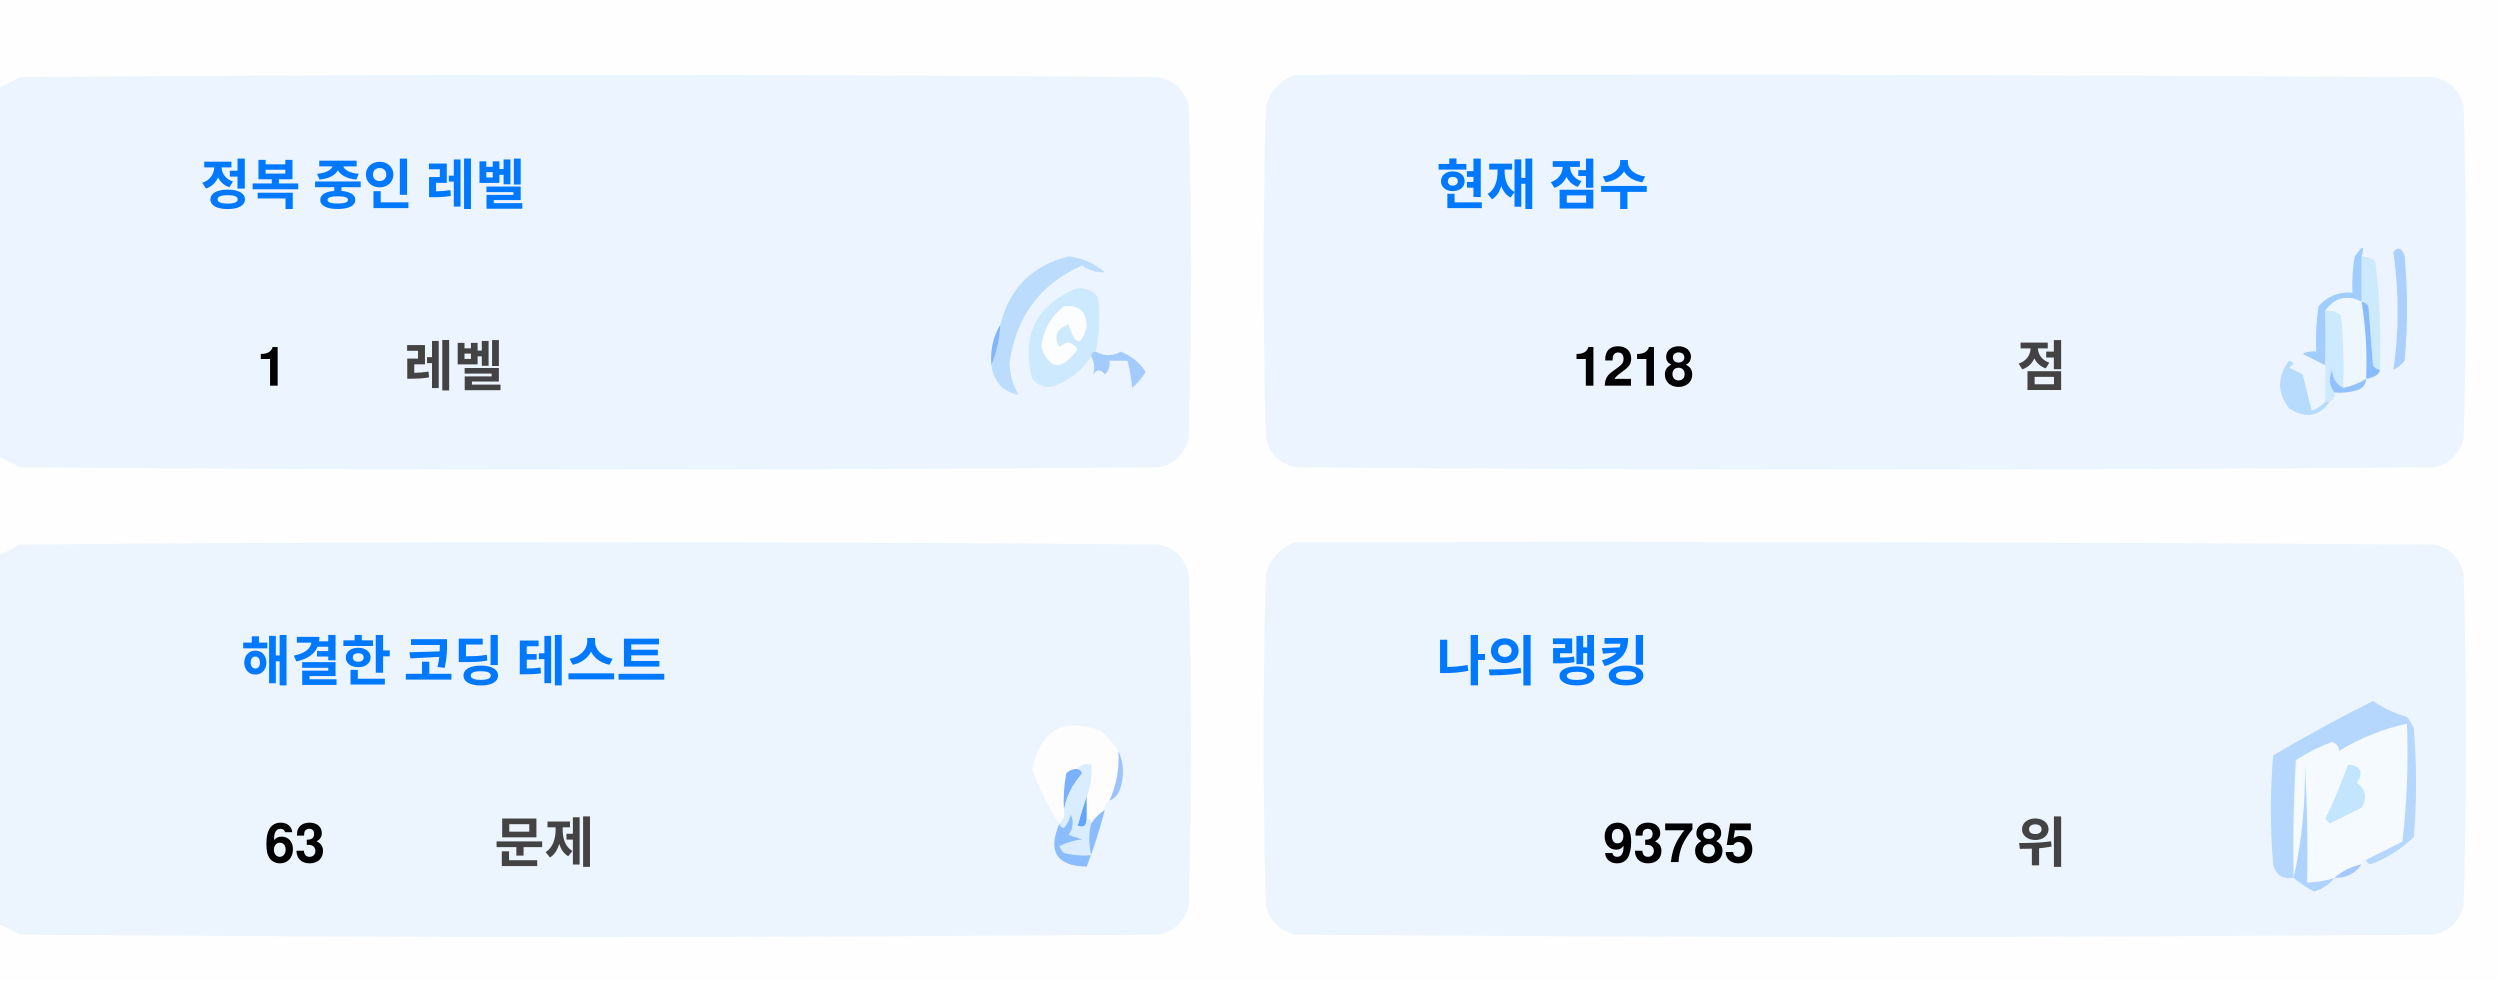
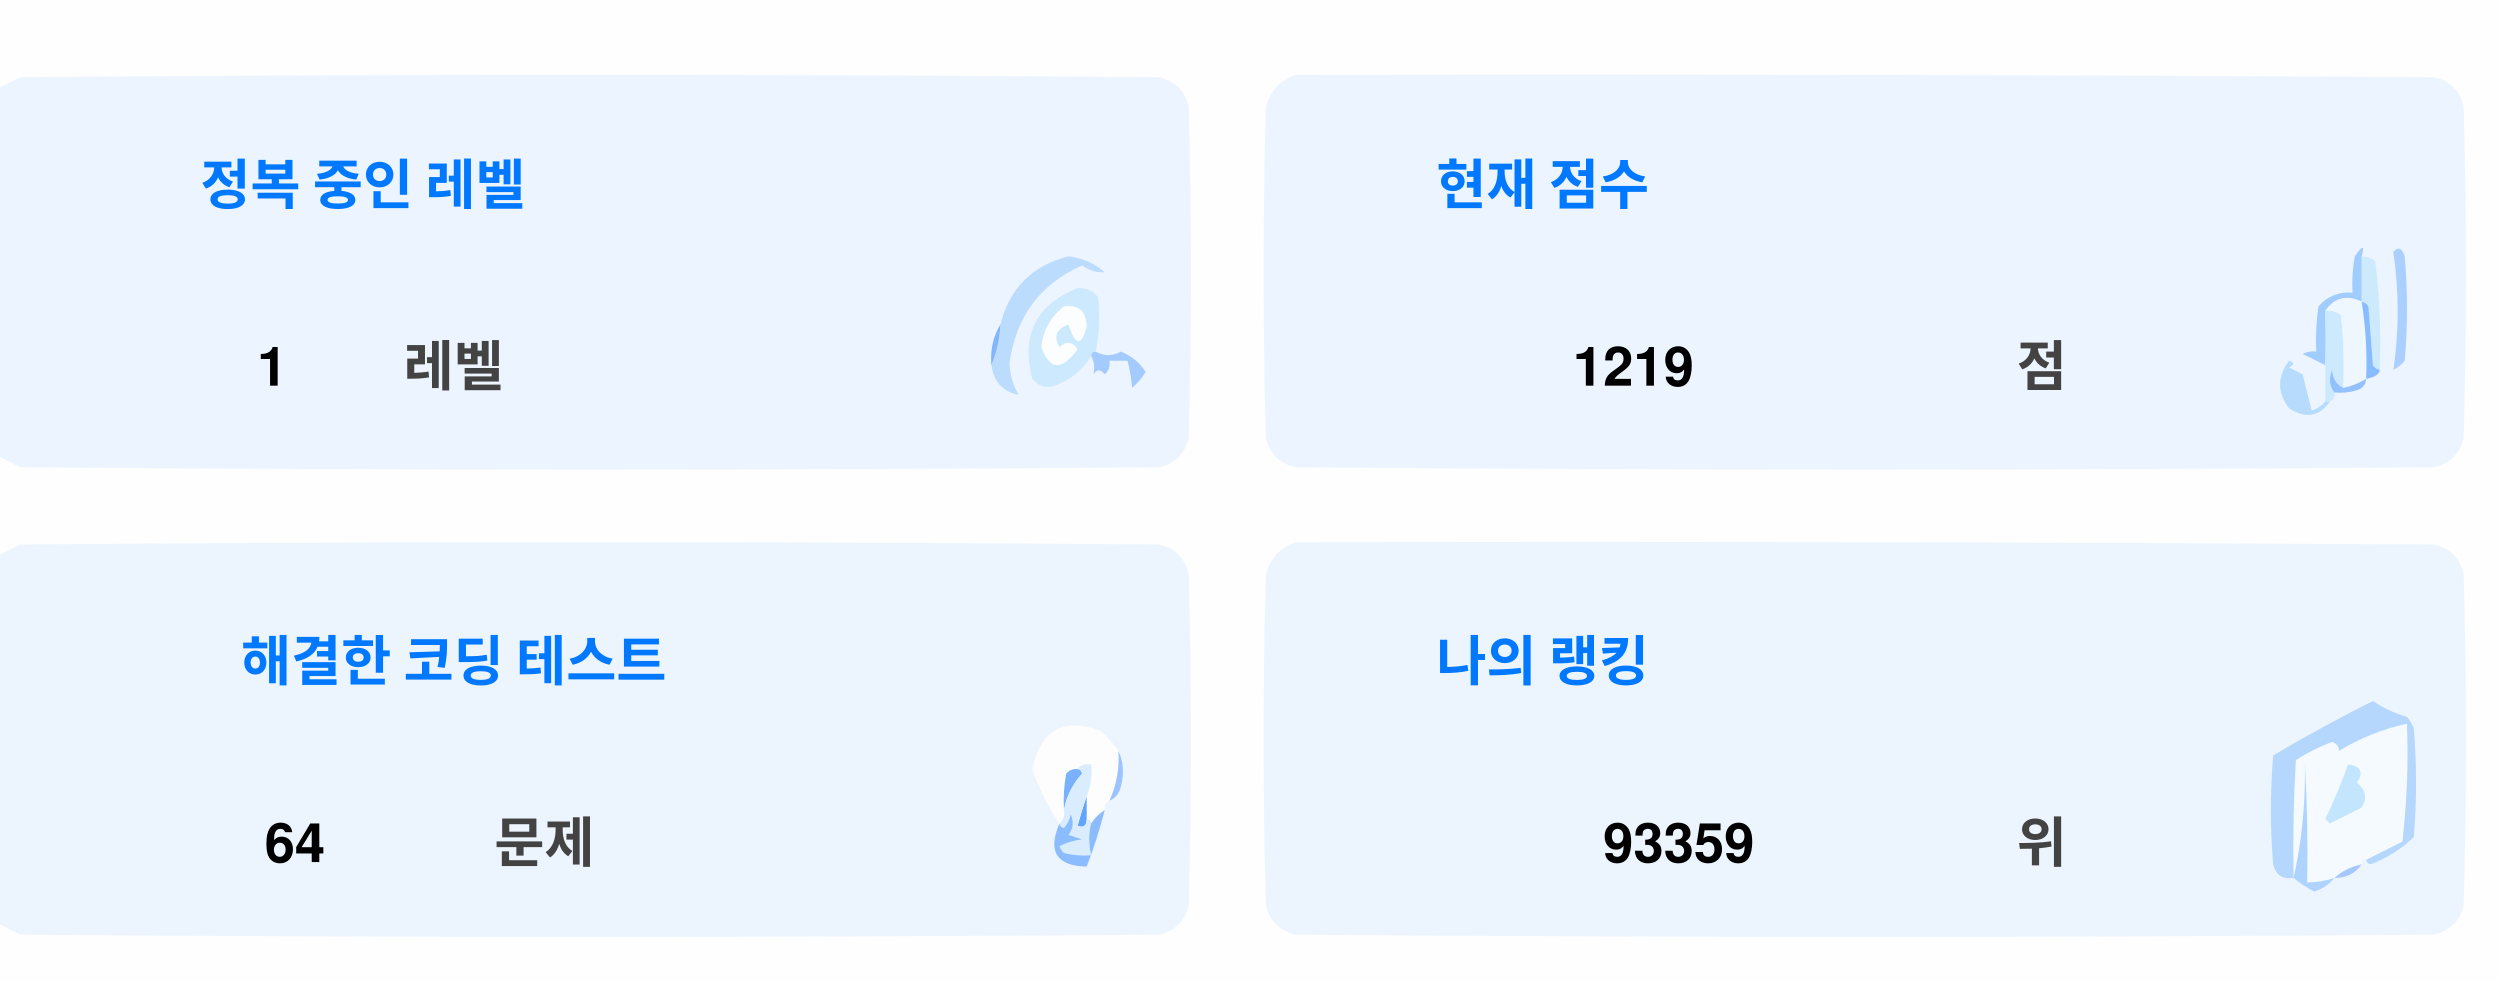
<svg xmlns="http://www.w3.org/2000/svg" version="1.1" width="551px" height="217px" style="shape-rendering:geometricPrecision; text-rendering:geometricPrecision; image-rendering:optimizeQuality; fill-rule:evenodd; clip-rule:evenodd">
  <style>.title {fill: #434343;font-size: 1rem;line-height: 1.5rem;font-weight: bold;font-family: -apple-system, BlinkMacSystemFont, Segoe UI, Helvetica, Arial, sans-serif, Apple Color Emoji, Segoe UI Emoji;}.desc {fill: #434343;font-size: 2.5rem;font-weight: bold;line-height: 1.5rem;font-family: -apple-system, BlinkMacSystemFont, Segoe UI, Helvetica, Arial, sans-serif, Apple Color Emoji, Segoe UI Emoji;}.desc-2 {fill: #434343;font-size: 1rem;font-weight: bold;line-height: 1.5rem;font-family: -apple-system, BlinkMacSystemFont, Segoe UI, Helvetica, Arial, sans-serif, Apple Color Emoji, Segoe UI Emoji;}.text, .desc {animation: twinkling 4s ease-in-out infinite;}@keyframes twinkling {40% { opacity: 1; }50% { opacity: 0.5; }60% { opacity: 1; }70% { opacity: 0.5; }80% { opacity: 1; }}</style>
  <g>
    <path style="opacity:1" fill="#fefefe" d="M -0.5,-0.5 C 183.167,-0.5 366.833,-0.5 550.5,-0.5C 550.5,71.833 550.5,144.167 550.5,216.5C 366.833,216.5 183.167,216.5 -0.5,216.5C -0.5,212.167 -0.5,207.833 -0.5,203.5C 1.14,204.32 2.807,205.153 4.5,206C 88.167,206.667 171.833,206.667 255.5,206C 259,205.167 261.167,203 262,199.5C 262.667,175.167 262.667,150.833 262,126.5C 261.167,123 259,120.833 255.5,120C 171.833,119.333 88.167,119.333 4.5,120C 2.807,120.847 1.14,121.68 -0.5,122.5C -0.5,115.167 -0.5,107.833 -0.5,100.5C 1.14,101.32 2.807,102.153 4.5,103C 88.167,103.667 171.833,103.667 255.5,103C 259,102.167 261.167,100 262,96.5C 262.667,72.167 262.667,47.833 262,23.5C 261.167,20 259,17.833 255.5,17C 171.833,16.333 88.167,16.333 4.5,17C 2.807,17.847 1.14,18.68 -0.5,19.5C -0.5,12.833 -0.5,6.167 -0.5,-0.5 Z" />
  </g>
  <g>
    <path style="opacity:1" fill="#ecf5ff" d="M -0.5,100.5 C -0.5,73.5 -0.5,46.5 -0.5,19.5C 1.14,18.68 2.807,17.847 4.5,17C 88.167,16.333 171.833,16.333 255.5,17C 259,17.833 261.167,20 262,23.5C 262.667,47.833 262.667,72.167 262,96.5C 261.167,100 259,102.167 255.5,103C 171.833,103.667 88.167,103.667 4.5,103C 2.807,102.153 1.14,101.32 -0.5,100.5 Z" />
  </g>
  <g>
    <path style="opacity:1" fill="#ecf5ff" d="M 285.5,16.5 C 369.167,16.333 452.834,16.5 536.5,17C 540,17.833 542.167,20 543,23.5C 543.667,47.833 543.667,72.167 543,96.5C 542.167,100 540,102.167 536.5,103C 452.833,103.667 369.167,103.667 285.5,103C 282,102.167 279.833,100 279,96.5C 278.333,72.167 278.333,47.833 279,23.5C 280.018,19.985 282.185,17.652 285.5,16.5 Z" />
  </g>
  <g>
    <path style="opacity:1" fill="#cdeafd" d="M 520.5,56.5 C 521.583,56.539 522.583,56.873 523.5,57.5C 524.498,65.472 524.831,73.472 524.5,81.5C 523.883,81.389 523.383,81.056 523,80.5C 522.667,76.167 522.333,71.833 522,67.5C 521.617,66.944 521.117,66.611 520.5,66.5C 520.5,63.167 520.5,59.833 520.5,56.5 Z" />
  </g>
  <g>
    <path style="opacity:1" fill="#abcfff" d="M 527.5,55.5 C 528.566,54.308 529.399,54.641 530,56.5C 530.667,64.167 530.667,71.833 530,79.5C 529.311,80.357 528.478,81.023 527.5,81.5C 528.758,73.08 528.758,64.414 527.5,55.5 Z" />
  </g>
  <g>
    <path style="opacity:1" fill="#bbdcfd" d="M 218.5,80.5 C 219.657,77.727 220.324,74.727 220.5,71.5C 222.49,63.51 227.49,58.51 235.5,56.5C 238.528,56.847 241.194,58.014 243.5,60C 241.744,60.141 240.078,59.641 238.5,58.5C 229.247,62.607 223.914,69.773 222.5,80C 222.565,82.526 223.232,84.859 224.5,87C 221.07,86.397 219.07,84.231 218.5,80.5 Z" />
  </g>
  <g>
    <path style="opacity:1" fill="#cde9fd" d="M 241.5,77.5 C 240.833,77.5 240.5,77.833 240.5,78.5C 238.628,81.529 235.961,83.695 232.5,85C 230.536,85.624 228.869,85.124 227.5,83.5C 225.021,73.791 228.354,67.124 237.5,63.5C 239.374,63.39 240.874,64.056 242,65.5C 242.497,69.524 242.331,73.524 241.5,77.5 Z" />
  </g>
  <g>
    <path style="opacity:1" fill="#fcfdfe" d="M 234.5,67.5 C 237.826,67.162 239.493,68.662 239.5,72C 238.334,76.434 237,76.267 235.5,71.5C 232.832,72.515 232.166,74.182 233.5,76.5C 235.017,75.089 236.351,75.256 237.5,77C 234.006,81.771 231.34,81.605 229.5,76.5C 229.904,72.771 231.571,69.771 234.5,67.5 Z" />
  </g>
  <g>
    <path style="opacity:1" fill="#a1ccfe" d="M 520.5,56.5 C 520.5,59.833 520.5,63.167 520.5,66.5C 517.238,64.922 514.572,65.589 512.5,68.5C 512.617,72.81 512.617,76.81 512.5,80.5C 510.86,79.68 509.193,78.847 507.5,78C 508.448,77.517 509.448,77.35 510.5,77.5C 510.335,74.15 510.502,70.817 511,67.5C 512.995,65.253 515.495,64.253 518.5,64.5C 518.336,61.813 518.503,59.146 519,56.5C 520.731,53.969 521.231,53.969 520.5,56.5 Z" />
  </g>
  <g>
    <path style="opacity:1" fill="#cde9fd" d="M 512.5,68.5 C 513.822,68.33 514.989,68.663 516,69.5C 516.499,74.823 516.666,80.156 516.5,85.5C 514.955,84.77 514.122,83.437 514,81.5C 513.22,83.387 513.387,85.054 514.5,86.5C 514.672,87.492 514.338,88.158 513.5,88.5C 513.167,88.5 512.833,88.5 512.5,88.5C 512.5,85.833 512.5,83.167 512.5,80.5C 512.617,76.81 512.617,72.81 512.5,68.5 Z" />
  </g>
  <g>
    <path style="opacity:1" fill="#eef6fe" d="M 520.5,66.5 C 521.407,72.106 521.74,77.773 521.5,83.5C 519.95,84.441 518.284,85.108 516.5,85.5C 516.666,80.156 516.499,74.823 516,69.5C 514.989,68.663 513.822,68.33 512.5,68.5C 514.572,65.589 517.238,64.922 520.5,66.5 Z" />
  </g>
  <g>
    <path style="opacity:1" fill="#88bcff" d="M 520.5,66.5 C 521.117,66.611 521.617,66.944 522,67.5C 522.333,71.833 522.667,76.167 523,80.5C 523.383,81.056 523.883,81.389 524.5,81.5C 524.445,82.469 523.445,83.136 521.5,83.5C 521.74,77.773 521.407,72.106 520.5,66.5 Z" />
  </g>
  <g>
    <path style="opacity:1" fill="#82b5fe" d="M 220.5,71.5 C 220.324,74.727 219.657,77.727 218.5,80.5C 218.215,77.171 218.882,74.171 220.5,71.5 Z" />
  </g>
  <g>
    <path style="opacity:1" fill="#a3cbfe" d="M 240.5,78.5 C 240.5,77.833 240.833,77.5 241.5,77.5C 243.391,78.536 245.224,78.536 247,77.5C 249.391,78.429 251.225,79.929 252.5,82C 251.681,83.319 250.681,84.486 249.5,85.5C 249.409,83.777 249.075,81.777 248.5,79.5C 247.167,79.5 245.833,79.5 244.5,79.5C 244.719,80.675 244.386,81.675 243.5,82.5C 242.575,81.359 241.741,81.359 241,82.5C 241.331,80.981 241.164,79.648 240.5,78.5 Z" />
  </g>
  <g>
    <path style="opacity:1" fill="#b7dbfd" d="M 512.5,88.5 C 512.833,88.5 513.167,88.5 513.5,88.5C 511.199,91.857 508.199,92.357 504.5,90C 501.872,86.535 501.872,83.035 504.5,79.5C 505.696,79.846 505.696,80.346 504.5,81C 505.5,81.5 506.5,82 507.5,82.5C 508.167,85.167 508.833,87.833 509.5,90.5C 510.739,90.058 511.739,89.391 512.5,88.5 Z" />
  </g>
  <g>
    <path style="opacity:1" fill="#92c1fe" d="M 516.5,85.5 C 518.284,85.108 519.95,84.441 521.5,83.5C 521.423,84.75 520.756,85.583 519.5,86C 517.866,86.493 516.199,86.66 514.5,86.5C 513.387,85.054 513.22,83.387 514,81.5C 514.122,83.437 514.955,84.77 516.5,85.5 Z" />
  </g>
  <g>
    <path style="opacity:1" fill="#ecf5fe" d="M -0.5,203.5 C -0.5,176.5 -0.5,149.5 -0.5,122.5C 1.14,121.68 2.807,120.847 4.5,120C 88.167,119.333 171.833,119.333 255.5,120C 259,120.833 261.167,123 262,126.5C 262.667,150.833 262.667,175.167 262,199.5C 261.167,203 259,205.167 255.5,206C 171.833,206.667 88.167,206.667 4.5,206C 2.807,205.153 1.14,204.32 -0.5,203.5 Z" />
  </g>
  <g>
    <path style="opacity:1" fill="#ecf5fe" d="M 285.5,119.5 C 369.167,119.333 452.834,119.5 536.5,120C 540,120.833 542.167,123 543,126.5C 543.667,150.833 543.667,175.167 543,199.5C 542.167,203 540,205.167 536.5,206C 452.833,206.667 369.167,206.667 285.5,206C 282,205.167 279.833,203 279,199.5C 278.333,175.167 278.333,150.833 279,126.5C 280.018,122.985 282.185,120.652 285.5,119.5 Z" />
  </g>
  <g>
    <path style="opacity:1" fill="#fdfdfe" d="M 246.5,165.5 C 246.758,169.367 246.092,173.034 244.5,176.5C 243.662,176.842 243.328,177.508 243.5,178.5C 242.272,179.306 241.272,180.306 240.5,181.5C 240.5,180.833 240.167,180.5 239.5,180.5C 239.5,178.833 239.5,177.167 239.5,175.5C 240.369,173.283 240.702,170.95 240.5,168.5C 239.209,168.263 238.209,168.596 237.5,169.5C 236.504,169.414 235.671,169.748 235,170.5C 234.503,173.146 234.336,175.813 234.5,178.5C 234.737,179.791 234.404,180.791 233.5,181.5C 230.986,177.806 228.986,173.806 227.5,169.5C 229.309,160.957 234.309,158.124 242.5,161C 244.07,162.397 245.404,163.897 246.5,165.5 Z" />
  </g>
  <g>
    <path style="opacity:1" fill="#f5faff" d="M 521.5,189.5 C 520.833,189.5 520.5,189.833 520.5,190.5C 518.181,190.992 516.181,191.992 514.5,193.5C 512.565,194.15 510.565,194.483 508.5,194.5C 508.666,185.827 508.5,177.16 508,168.5C 508.141,177.227 507.308,185.56 505.5,193.5C 505.334,184.827 505.5,176.16 506,167.5C 508.527,165.903 511.194,164.57 514,163.5C 515.011,163.892 515.511,164.559 515.5,165.5C 520.21,162.641 525.21,160.641 530.5,159.5C 530.831,168.192 530.498,176.859 529.5,185.5C 526.807,186.847 524.14,188.18 521.5,189.5 Z" />
  </g>
  <g>
    <path style="opacity:1" fill="#b6d7fd" d="M 521.5,189.5 C 524.14,188.18 526.807,186.847 529.5,185.5C 530.498,176.859 530.831,168.192 530.5,159.5C 525.21,160.641 520.21,162.641 515.5,165.5C 515.511,164.559 515.011,163.892 514,163.5C 511.194,164.57 508.527,165.903 506,167.5C 505.5,176.16 505.334,184.827 505.5,193.5C 503.089,193.863 501.589,192.863 501,190.5C 500.333,182.5 500.333,174.5 501,166.5C 508.173,162.246 515.507,158.246 523,154.5C 525.304,156.068 527.804,157.235 530.5,158C 531.126,158.75 531.626,159.584 532,160.5C 532.667,168.5 532.667,176.5 532,184.5C 529.292,187.111 526.125,189.111 522.5,190.5C 521.893,190.376 521.56,190.043 521.5,189.5 Z" />
  </g>
  <g>
    <path style="opacity:1" fill="#c3e5fe" d="M 517.5,168.5 C 520.317,168.801 520.984,170.134 519.5,172.5C 521.439,174.122 521.772,175.956 520.5,178C 518.167,179.167 515.833,180.333 513.5,181.5C 513.167,181.167 512.833,180.833 512.5,180.5C 514.414,176.515 516.081,172.515 517.5,168.5 Z" />
  </g>
  <g>
    <path style="opacity:1" fill="#7ab1fc" d="M 237.5,169.5 C 238.043,169.56 238.376,169.893 238.5,170.5C 236.395,172.836 235.062,175.503 234.5,178.5C 234.336,175.813 234.503,173.146 235,170.5C 235.671,169.748 236.504,169.414 237.5,169.5 Z" />
  </g>
  <g>
    <path style="opacity:1" fill="#afd3ff" d="M 514.5,193.5 C 513.378,194.947 511.878,195.947 510,196.5C 508.348,195.601 506.848,194.601 505.5,193.5C 507.308,185.56 508.141,177.227 508,168.5C 508.5,177.16 508.666,185.827 508.5,194.5C 510.565,194.483 512.565,194.15 514.5,193.5 Z" />
  </g>
  <g>
    <path style="opacity:1" fill="#9cc3fd" d="M 246.5,165.5 C 247.634,167.966 247.801,170.633 247,173.5C 246.623,174.942 245.79,175.942 244.5,176.5C 246.092,173.034 246.758,169.367 246.5,165.5 Z" />
  </g>
  <g>
    <path style="opacity:1" fill="#62a6fc" d="M 239.5,175.5 C 239.5,177.167 239.5,178.833 239.5,180.5C 239.483,182.028 238.816,182.528 237.5,182C 238.117,179.723 238.784,177.556 239.5,175.5 Z" />
  </g>
  <g>
    <path style="opacity:1" fill="#daedfe" d="M 237.5,169.5 C 238.209,168.596 239.209,168.263 240.5,168.5C 240.702,170.95 240.369,173.283 239.5,175.5C 238.784,177.556 238.117,179.723 237.5,182C 238.816,182.528 239.483,182.028 239.5,180.5C 240.167,180.5 240.5,180.833 240.5,181.5C 239.918,183.669 239.918,186.002 240.5,188.5C 238.473,188.662 236.473,188.495 234.5,188C 234.043,187.586 233.709,187.086 233.5,186.5C 235.078,185.702 236.744,185.202 238.5,185C 237.5,184.667 236.5,184.333 235.5,184C 236.554,182.612 236.72,181.112 236,179.5C 235.751,180.624 235.251,181.624 234.5,182.5C 233.893,182.376 233.56,182.043 233.5,181.5C 234.404,180.791 234.737,179.791 234.5,178.5C 235.062,175.503 236.395,172.836 238.5,170.5C 238.376,169.893 238.043,169.56 237.5,169.5 Z" />
  </g>
  <g>
    <path style="opacity:1" fill="#8bbcfd" d="M 243.5,178.5 C 242.395,182.803 241.062,186.969 239.5,191C 232.857,190.847 230.857,187.68 233.5,181.5C 233.56,182.043 233.893,182.376 234.5,182.5C 235.251,181.624 235.751,180.624 236,179.5C 236.72,181.112 236.554,182.612 235.5,184C 236.5,184.333 237.5,184.667 238.5,185C 236.744,185.202 235.078,185.702 233.5,186.5C 233.709,187.086 234.043,187.586 234.5,188C 236.473,188.495 238.473,188.662 240.5,188.5C 239.918,186.002 239.918,183.669 240.5,181.5C 241.272,180.306 242.272,179.306 243.5,178.5 Z" />
  </g>
  <g>
    <path style="opacity:1" fill="#a4c8ff" d="M 520.5,190.5 C 519.089,192.539 517.089,193.539 514.5,193.5C 516.181,191.992 518.181,190.992 520.5,190.5 Z" />
  </g>
  <text text-anchor="middle" x="80" y="45" class="title" style="fill:#0078ff;" stroke="#none" stroke-width="1">정복 중인 레벨</text>
  <text text-anchor="middle" x="60" y="85" class="desc" style="fill:#000000;" stroke="#none" stroke-width="1">1</text>
  <text text-anchor="middle" x="100" y="85" class="desc-2" style="fill:#434343;" stroke="#none" stroke-width="1">레벨</text>
  <text text-anchor="middle" x="340" y="45" class="title" style="fill:#0078ff;" stroke="#none" stroke-width="1">현재 점수</text>
-   <text text-anchor="middle" x="360" y="85" class="desc" style="fill:#000000;" stroke="#none" stroke-width="1">1218</text>
+   <text text-anchor="middle" x="360" y="85" class="desc" style="fill:#000000;" stroke="#none" stroke-width="1">1219</text>
  <text text-anchor="middle" x="450" y="85" class="desc-2" style="fill:#434343;" stroke="#none" stroke-width="1">점</text>
  <text text-anchor="middle" x="100" y="150" class="title" style="fill:#0078ff;" stroke="#none" stroke-width="1">해결한 코딩 테스트</text>
-   <text text-anchor="middle" x="65" y="190" class="desc" style="fill:#000000;" stroke="#none" stroke-width="1">63</text>
+   <text text-anchor="middle" x="65" y="190" class="desc" style="fill:#000000;" stroke="#none" stroke-width="1">64</text>
  <text text-anchor="middle" x="120" y="190" class="desc-2" style="fill:#434343;" stroke="#none" stroke-width="1">문제</text>
  <text text-anchor="middle" x="340" y="150" class="title" style="fill:#0078ff;" stroke="#none" stroke-width="1">나의 랭킹</text>
-   <text text-anchor="middle" x="370" y="190" class="desc" style="fill:#000000;" stroke="#none" stroke-width="1">93785</text>
+   <text text-anchor="middle" x="370" y="190" class="desc" style="fill:#000000;" stroke="#none" stroke-width="1">93359</text>
  <text text-anchor="middle" x="450" y="190" class="desc-2" style="fill:#434343;" stroke="#none" stroke-width="1">위</text>
</svg>
